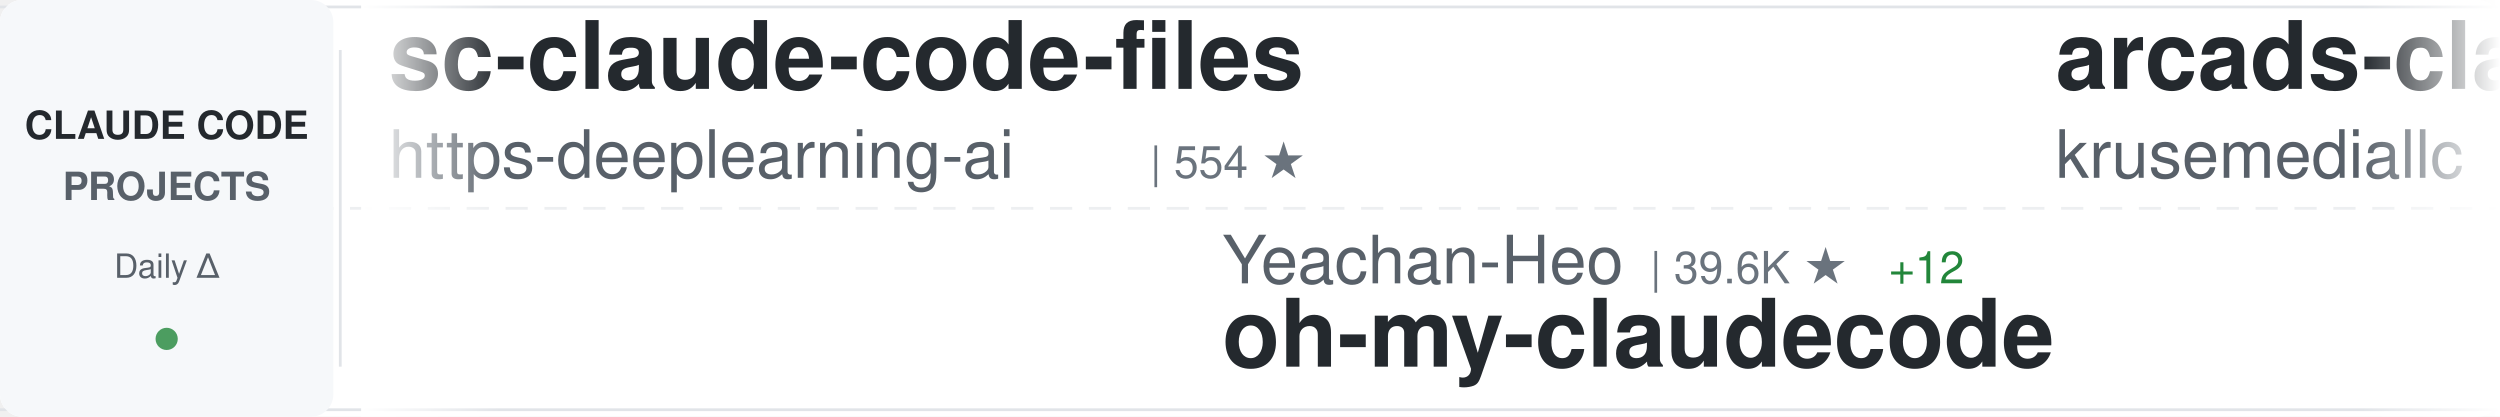
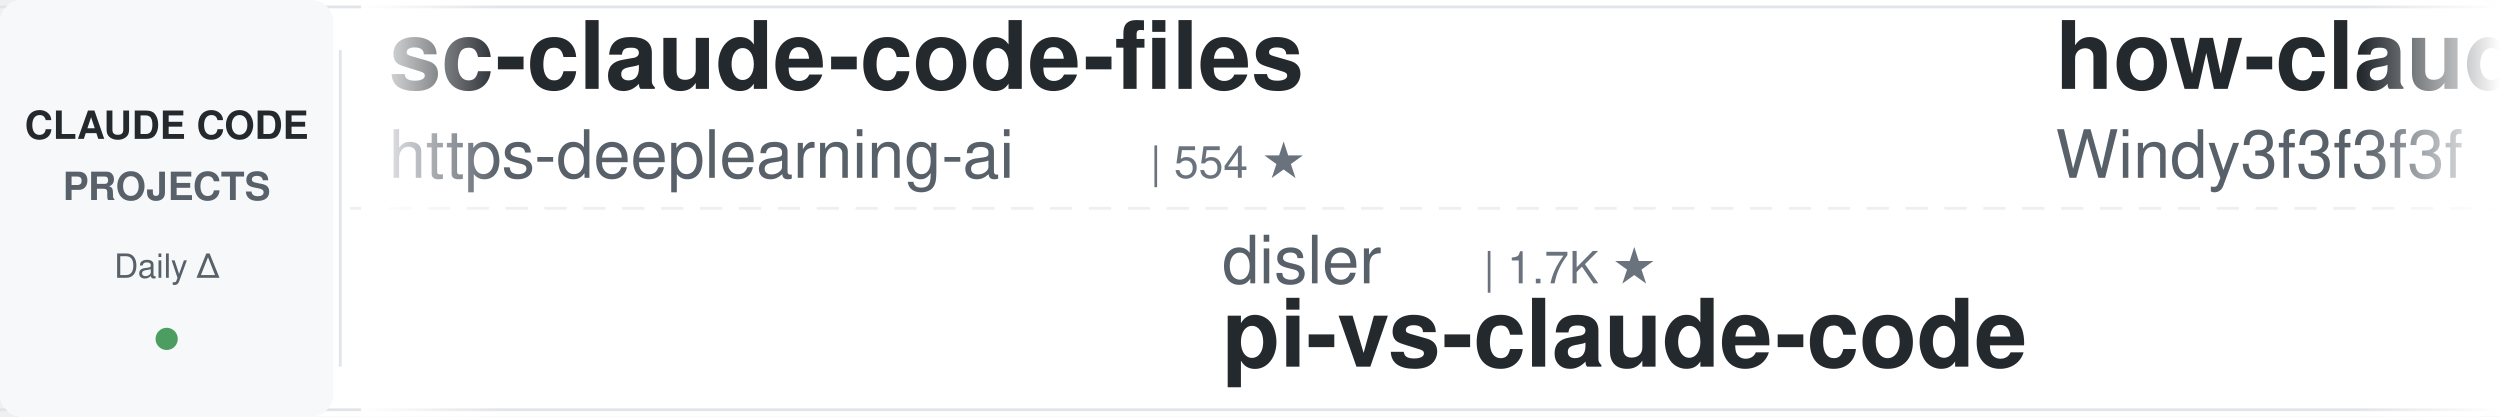
<svg xmlns="http://www.w3.org/2000/svg" width="900" height="150">
  <defs>
    <linearGradient id="awesomeLeftFade" x1="0%" y1="0%" x2="100%" y2="0%">
      <stop offset="0%" style="stop-color:#ffffff;stop-opacity:1" />
      <stop offset="100%" style="stop-color:#ffffff;stop-opacity:0" />
    </linearGradient>
    <linearGradient id="awesomeRightFade" x1="0%" y1="0%" x2="100%" y2="0%">
      <stop offset="0%" style="stop-color:#ffffff;stop-opacity:0" />
      <stop offset="100%" style="stop-color:#ffffff;stop-opacity:1" />
    </linearGradient>
  </defs>
  <rect width="900" height="150" fill="#ffffff" rx="8" />
  <rect x="0" y="2" width="900" height="1" fill="#e1e4e8" />
  <rect x="0" y="147" width="900" height="1" fill="#e1e4e8" />
  <line x1="0" y1="75" x2="900" y2="75" stroke="#e1e4e8" stroke-width="1" stroke-dasharray="8 6" opacity="0.6" />
  <rect x="0" y="0" width="120" height="150" fill="#f6f8fa" rx="8" />
  <text x="60" y="50" font-family="-apple-system, BlinkMacSystemFont, 'Segoe UI', Helvetica, Arial, sans-serif" font-size="14" font-weight="600" fill="#24292e" text-anchor="middle">CLAUDE CODE</text>
  <text x="60" y="72" font-family="-apple-system, BlinkMacSystemFont, 'Segoe UI', Helvetica, Arial, sans-serif" font-size="14" font-weight="600" fill="#586069" text-anchor="middle">PROJECTS</text>
  <text x="60" y="100" font-family="-apple-system, BlinkMacSystemFont, 'Segoe UI', Helvetica, Arial, sans-serif" font-size="12" font-weight="500" fill="#586069" text-anchor="middle">Daily Δ</text>
  <circle cx="60" cy="122" r="4" fill="#22863a" opacity="0.8" />
  <rect x="122" y="18" width="1" height="114" fill="#e1e4e8" />
  <clipPath id="awesomeTickerClip">
    <rect x="130" y="0" width="770" height="150" />
  </clipPath>
  <g clip-path="url(#awesomeTickerClip)">
    <g id="awesomeTickerItems">
      <animateTransform attributeName="transform" attributeType="XML" type="translate" from="0 0" to="-3000 0" dur="54s" repeatCount="indefinite" />
      <g transform="translate(0, 0)">
        <text x="140" y="32" font-family="-apple-system, BlinkMacSystemFont, 'Segoe UI', Helvetica, Arial, sans-serif" font-size="34" font-weight="600" fill="#24292e">sc-claude-code-files</text>
        <text x="140" y="64" font-family="-apple-system, BlinkMacSystemFont, 'Segoe UI', Helvetica, Arial, sans-serif" font-size="24" font-weight="400" fill="#586069">https-deeplearning-ai</text>
        <text x="414" y="64" font-family="-apple-system, BlinkMacSystemFont, 'Segoe UI', Helvetica, Arial, sans-serif" font-size="16" font-weight="500" fill="#6a737d">| 554 ★</text>
      </g>
      <g transform="translate(300, 0)">
-         <text x="140" y="102" font-family="-apple-system, BlinkMacSystemFont, 'Segoe UI', Helvetica, Arial, sans-serif" font-size="24" font-weight="400" fill="#586069">Yeachan-Heo</text>
-         <text x="294" y="102" font-family="-apple-system, BlinkMacSystemFont, 'Segoe UI', Helvetica, Arial, sans-serif" font-size="16" font-weight="500" fill="#6a737d">| 39.6K ★</text>
-         <text x="380" y="102" font-family="-apple-system, BlinkMacSystemFont, 'Segoe UI', Helvetica, Arial, sans-serif" font-size="16" font-weight="500" fill="#22863a"> +12</text>
-         <text x="140" y="132" font-family="-apple-system, BlinkMacSystemFont, 'Segoe UI', Helvetica, Arial, sans-serif" font-size="34" font-weight="600" fill="#24292e">oh-my-claudecode</text>
+         <text x="140" y="102" font-family="-apple-system, BlinkMacSystemFont, 'Segoe UI', Helvetica, Arial, sans-serif" font-size="24" font-weight="400" fill="#586069">disler</text>
+         <text x="234" y="102" font-family="-apple-system, BlinkMacSystemFont, 'Segoe UI', Helvetica, Arial, sans-serif" font-size="16" font-weight="500" fill="#6a737d">| 1.7K ★</text>
+         <text x="140" y="132" font-family="-apple-system, BlinkMacSystemFont, 'Segoe UI', Helvetica, Arial, sans-serif" font-size="34" font-weight="600" fill="#24292e">pi-vs-claude-code</text>
      </g>
      <g transform="translate(600, 0)">
-         <text x="140" y="32" font-family="-apple-system, BlinkMacSystemFont, 'Segoe UI', Helvetica, Arial, sans-serif" font-size="34" font-weight="600" fill="#24292e">arcads-claude-code</text>
-         <text x="140" y="64" font-family="-apple-system, BlinkMacSystemFont, 'Segoe UI', Helvetica, Arial, sans-serif" font-size="24" font-weight="400" fill="#586069">krusemediallc</text>
-         <text x="318" y="64" font-family="-apple-system, BlinkMacSystemFont, 'Segoe UI', Helvetica, Arial, sans-serif" font-size="16" font-weight="500" fill="#6a737d">| 1.6K ★</text>
-         <text x="395" y="64" font-family="-apple-system, BlinkMacSystemFont, 'Segoe UI', Helvetica, Arial, sans-serif" font-size="16" font-weight="500" fill="#22863a"> +1</text>
+         <text x="140" y="32" font-family="-apple-system, BlinkMacSystemFont, 'Segoe UI', Helvetica, Arial, sans-serif" font-size="34" font-weight="600" fill="#24292e">how-claude-code-works</text>
+         <text x="140" y="64" font-family="-apple-system, BlinkMacSystemFont, 'Segoe UI', Helvetica, Arial, sans-serif" font-size="24" font-weight="400" fill="#586069">Windy3f3f3f3f</text>
+         <text x="318" y="64" font-family="-apple-system, BlinkMacSystemFont, 'Segoe UI', Helvetica, Arial, sans-serif" font-size="16" font-weight="500" fill="#6a737d">| 3.7K ★</text>
      </g>
      <g transform="translate(900, 0)">
-         <text x="140" y="102" font-family="-apple-system, BlinkMacSystemFont, 'Segoe UI', Helvetica, Arial, sans-serif" font-size="24" font-weight="400" fill="#586069">shanraisshan</text>
-         <text x="306" y="102" font-family="-apple-system, BlinkMacSystemFont, 'Segoe UI', Helvetica, Arial, sans-serif" font-size="16" font-weight="500" fill="#6a737d">| 67.1K ★</text>
-         <text x="392" y="102" font-family="-apple-system, BlinkMacSystemFont, 'Segoe UI', Helvetica, Arial, sans-serif" font-size="16" font-weight="500" fill="#22863a"> +25</text>
-         <text x="140" y="132" font-family="-apple-system, BlinkMacSystemFont, 'Segoe UI', Helvetica, Arial, sans-serif" font-size="34" font-weight="600" fill="#24292e">claude-code-best-practic...</text>
+         <text x="140" y="102" font-family="-apple-system, BlinkMacSystemFont, 'Segoe UI', Helvetica, Arial, sans-serif" font-size="24" font-weight="400" fill="#586069">feiskyer</text>
+         <text x="258" y="102" font-family="-apple-system, BlinkMacSystemFont, 'Segoe UI', Helvetica, Arial, sans-serif" font-size="16" font-weight="500" fill="#6a737d">| 1.7K ★</text>
+         <text x="140" y="132" font-family="-apple-system, BlinkMacSystemFont, 'Segoe UI', Helvetica, Arial, sans-serif" font-size="34" font-weight="600" fill="#24292e">claude-code-settings</text>
      </g>
      <g transform="translate(1200, 0)">
-         <text x="140" y="32" font-family="-apple-system, BlinkMacSystemFont, 'Segoe UI', Helvetica, Arial, sans-serif" font-size="34" font-weight="600" fill="#24292e">ClaudeCode</text>
-         <text x="140" y="64" font-family="-apple-system, BlinkMacSystemFont, 'Segoe UI', Helvetica, Arial, sans-serif" font-size="24" font-weight="400" fill="#586069">guanshan</text>
-         <text x="258" y="64" font-family="-apple-system, BlinkMacSystemFont, 'Segoe UI', Helvetica, Arial, sans-serif" font-size="16" font-weight="500" fill="#6a737d">| 60 ★</text>
+         <text x="140" y="32" font-family="-apple-system, BlinkMacSystemFont, 'Segoe UI', Helvetica, Arial, sans-serif" font-size="34" font-weight="600" fill="#24292e">Claude-Code-Source-Study</text>
+         <text x="140" y="64" font-family="-apple-system, BlinkMacSystemFont, 'Segoe UI', Helvetica, Arial, sans-serif" font-size="24" font-weight="400" fill="#586069">luyao618</text>
+         <text x="258" y="64" font-family="-apple-system, BlinkMacSystemFont, 'Segoe UI', Helvetica, Arial, sans-serif" font-size="16" font-weight="500" fill="#6a737d">| 1.7K ★</text>
      </g>
      <g transform="translate(1500, 0)">
-         <text x="140" y="102" font-family="-apple-system, BlinkMacSystemFont, 'Segoe UI', Helvetica, Arial, sans-serif" font-size="24" font-weight="400" fill="#586069">overwirehq</text>
-         <text x="282" y="102" font-family="-apple-system, BlinkMacSystemFont, 'Segoe UI', Helvetica, Arial, sans-serif" font-size="16" font-weight="500" fill="#6a737d">| 2.8K ★</text>
-         <text x="359" y="102" font-family="-apple-system, BlinkMacSystemFont, 'Segoe UI', Helvetica, Arial, sans-serif" font-size="16" font-weight="500" fill="#22863a"> +1</text>
-         <text x="140" y="132" font-family="-apple-system, BlinkMacSystemFont, 'Segoe UI', Helvetica, Arial, sans-serif" font-size="34" font-weight="600" fill="#24292e">claude-code-telegram</text>
+         <text x="140" y="102" font-family="-apple-system, BlinkMacSystemFont, 'Segoe UI', Helvetica, Arial, sans-serif" font-size="24" font-weight="400" fill="#586069">ccplugins</text>
+         <text x="270" y="102" font-family="-apple-system, BlinkMacSystemFont, 'Segoe UI', Helvetica, Arial, sans-serif" font-size="16" font-weight="500" fill="#6a737d">| 966 ★</text>
+         <text x="140" y="132" font-family="-apple-system, BlinkMacSystemFont, 'Segoe UI', Helvetica, Arial, sans-serif" font-size="34" font-weight="600" fill="#24292e">awesome-claude-code-plug...</text>
      </g>
      <g transform="translate(1800, 0)">
-         <text x="140" y="32" font-family="-apple-system, BlinkMacSystemFont, 'Segoe UI', Helvetica, Arial, sans-serif" font-size="34" font-weight="600" fill="#24292e">claude-code-analysis</text>
-         <text x="140" y="64" font-family="-apple-system, BlinkMacSystemFont, 'Segoe UI', Helvetica, Arial, sans-serif" font-size="24" font-weight="400" fill="#586069">liuup</text>
-         <text x="222" y="64" font-family="-apple-system, BlinkMacSystemFont, 'Segoe UI', Helvetica, Arial, sans-serif" font-size="16" font-weight="500" fill="#6a737d">| 4.0K ★</text>
+         <text x="140" y="32" font-family="-apple-system, BlinkMacSystemFont, 'Segoe UI', Helvetica, Arial, sans-serif" font-size="34" font-weight="600" fill="#24292e">claude-code-infrastructu...</text>
+         <text x="140" y="64" font-family="-apple-system, BlinkMacSystemFont, 'Segoe UI', Helvetica, Arial, sans-serif" font-size="24" font-weight="400" fill="#586069">diet103</text>
+         <text x="246" y="64" font-family="-apple-system, BlinkMacSystemFont, 'Segoe UI', Helvetica, Arial, sans-serif" font-size="16" font-weight="500" fill="#6a737d">| 10.0K ★</text>
      </g>
      <g transform="translate(2100, 0)">
-         <text x="140" y="102" font-family="-apple-system, BlinkMacSystemFont, 'Segoe UI', Helvetica, Arial, sans-serif" font-size="24" font-weight="400" fill="#586069">anthropics</text>
-         <text x="282" y="102" font-family="-apple-system, BlinkMacSystemFont, 'Segoe UI', Helvetica, Arial, sans-serif" font-size="16" font-weight="500" fill="#6a737d">| 9.4K ★</text>
-         <text x="359" y="102" font-family="-apple-system, BlinkMacSystemFont, 'Segoe UI', Helvetica, Arial, sans-serif" font-size="16" font-weight="500" fill="#22863a"> +6</text>
-         <text x="140" y="132" font-family="-apple-system, BlinkMacSystemFont, 'Segoe UI', Helvetica, Arial, sans-serif" font-size="34" font-weight="600" fill="#24292e">claude-code-action</text>
+         <text x="140" y="102" font-family="-apple-system, BlinkMacSystemFont, 'Segoe UI', Helvetica, Arial, sans-serif" font-size="24" font-weight="400" fill="#586069">alejandrobalderas</text>
+         <text x="366" y="102" font-family="-apple-system, BlinkMacSystemFont, 'Segoe UI', Helvetica, Arial, sans-serif" font-size="16" font-weight="500" fill="#6a737d">| 3.0K ★</text>
+         <text x="443" y="102" font-family="-apple-system, BlinkMacSystemFont, 'Segoe UI', Helvetica, Arial, sans-serif" font-size="16" font-weight="500" fill="#22863a"> +1</text>
+         <text x="140" y="132" font-family="-apple-system, BlinkMacSystemFont, 'Segoe UI', Helvetica, Arial, sans-serif" font-size="34" font-weight="600" fill="#24292e">claude-code-from-source</text>
      </g>
      <g transform="translate(2400, 0)">
-         <text x="140" y="32" font-family="-apple-system, BlinkMacSystemFont, 'Segoe UI', Helvetica, Arial, sans-serif" font-size="34" font-weight="600" fill="#24292e">claude-code-rev</text>
-         <text x="140" y="64" font-family="-apple-system, BlinkMacSystemFont, 'Segoe UI', Helvetica, Arial, sans-serif" font-size="24" font-weight="400" fill="#586069">oboard</text>
-         <text x="234" y="64" font-family="-apple-system, BlinkMacSystemFont, 'Segoe UI', Helvetica, Arial, sans-serif" font-size="16" font-weight="500" fill="#6a737d">| 3.3K ★</text>
-         <text x="311" y="64" font-family="-apple-system, BlinkMacSystemFont, 'Segoe UI', Helvetica, Arial, sans-serif" font-size="16" font-weight="500" fill="#22863a"> +1</text>
+         <text x="140" y="32" font-family="-apple-system, BlinkMacSystemFont, 'Segoe UI', Helvetica, Arial, sans-serif" font-size="34" font-weight="600" fill="#24292e">claude-code-local</text>
+         <text x="140" y="64" font-family="-apple-system, BlinkMacSystemFont, 'Segoe UI', Helvetica, Arial, sans-serif" font-size="24" font-weight="400" fill="#586069">nicedreamzapp</text>
+         <text x="318" y="64" font-family="-apple-system, BlinkMacSystemFont, 'Segoe UI', Helvetica, Arial, sans-serif" font-size="16" font-weight="500" fill="#6a737d">| 3.3K ★</text>
      </g>
      <g transform="translate(2700, 0)">
-         <text x="140" y="102" font-family="-apple-system, BlinkMacSystemFont, 'Segoe UI', Helvetica, Arial, sans-serif" font-size="24" font-weight="400" fill="#586069">sugyan</text>
-         <text x="234" y="102" font-family="-apple-system, BlinkMacSystemFont, 'Segoe UI', Helvetica, Arial, sans-serif" font-size="16" font-weight="500" fill="#6a737d">| 1.1K ★</text>
-         <text x="140" y="132" font-family="-apple-system, BlinkMacSystemFont, 'Segoe UI', Helvetica, Arial, sans-serif" font-size="34" font-weight="600" fill="#24292e">claude-code-webui</text>
+         <text x="140" y="102" font-family="-apple-system, BlinkMacSystemFont, 'Segoe UI', Helvetica, Arial, sans-serif" font-size="24" font-weight="400" fill="#586069">ding113</text>
+         <text x="246" y="102" font-family="-apple-system, BlinkMacSystemFont, 'Segoe UI', Helvetica, Arial, sans-serif" font-size="16" font-weight="500" fill="#6a737d">| 3.4K ★</text>
+         <text x="323" y="102" font-family="-apple-system, BlinkMacSystemFont, 'Segoe UI', Helvetica, Arial, sans-serif" font-size="16" font-weight="500" fill="#22863a"> +1</text>
+         <text x="140" y="132" font-family="-apple-system, BlinkMacSystemFont, 'Segoe UI', Helvetica, Arial, sans-serif" font-size="34" font-weight="600" fill="#24292e">claude-code-hub</text>
      </g>
      <g transform="translate(3000, 0)">
        <text x="140" y="32" font-family="-apple-system, BlinkMacSystemFont, 'Segoe UI', Helvetica, Arial, sans-serif" font-size="34" font-weight="600" fill="#24292e">sc-claude-code-files</text>
        <text x="140" y="64" font-family="-apple-system, BlinkMacSystemFont, 'Segoe UI', Helvetica, Arial, sans-serif" font-size="24" font-weight="400" fill="#586069">https-deeplearning-ai</text>
        <text x="414" y="64" font-family="-apple-system, BlinkMacSystemFont, 'Segoe UI', Helvetica, Arial, sans-serif" font-size="16" font-weight="500" fill="#6a737d">| 554 ★</text>
      </g>
      <g transform="translate(3300, 0)">
-         <text x="140" y="102" font-family="-apple-system, BlinkMacSystemFont, 'Segoe UI', Helvetica, Arial, sans-serif" font-size="24" font-weight="400" fill="#586069">Yeachan-Heo</text>
-         <text x="294" y="102" font-family="-apple-system, BlinkMacSystemFont, 'Segoe UI', Helvetica, Arial, sans-serif" font-size="16" font-weight="500" fill="#6a737d">| 39.6K ★</text>
-         <text x="380" y="102" font-family="-apple-system, BlinkMacSystemFont, 'Segoe UI', Helvetica, Arial, sans-serif" font-size="16" font-weight="500" fill="#22863a"> +12</text>
-         <text x="140" y="132" font-family="-apple-system, BlinkMacSystemFont, 'Segoe UI', Helvetica, Arial, sans-serif" font-size="34" font-weight="600" fill="#24292e">oh-my-claudecode</text>
+         <text x="140" y="102" font-family="-apple-system, BlinkMacSystemFont, 'Segoe UI', Helvetica, Arial, sans-serif" font-size="24" font-weight="400" fill="#586069">disler</text>
+         <text x="234" y="102" font-family="-apple-system, BlinkMacSystemFont, 'Segoe UI', Helvetica, Arial, sans-serif" font-size="16" font-weight="500" fill="#6a737d">| 1.7K ★</text>
+         <text x="140" y="132" font-family="-apple-system, BlinkMacSystemFont, 'Segoe UI', Helvetica, Arial, sans-serif" font-size="34" font-weight="600" fill="#24292e">pi-vs-claude-code</text>
      </g>
      <g transform="translate(3600, 0)">
-         <text x="140" y="32" font-family="-apple-system, BlinkMacSystemFont, 'Segoe UI', Helvetica, Arial, sans-serif" font-size="34" font-weight="600" fill="#24292e">arcads-claude-code</text>
-         <text x="140" y="64" font-family="-apple-system, BlinkMacSystemFont, 'Segoe UI', Helvetica, Arial, sans-serif" font-size="24" font-weight="400" fill="#586069">krusemediallc</text>
-         <text x="318" y="64" font-family="-apple-system, BlinkMacSystemFont, 'Segoe UI', Helvetica, Arial, sans-serif" font-size="16" font-weight="500" fill="#6a737d">| 1.6K ★</text>
-         <text x="395" y="64" font-family="-apple-system, BlinkMacSystemFont, 'Segoe UI', Helvetica, Arial, sans-serif" font-size="16" font-weight="500" fill="#22863a"> +1</text>
+         <text x="140" y="32" font-family="-apple-system, BlinkMacSystemFont, 'Segoe UI', Helvetica, Arial, sans-serif" font-size="34" font-weight="600" fill="#24292e">how-claude-code-works</text>
+         <text x="140" y="64" font-family="-apple-system, BlinkMacSystemFont, 'Segoe UI', Helvetica, Arial, sans-serif" font-size="24" font-weight="400" fill="#586069">Windy3f3f3f3f</text>
+         <text x="318" y="64" font-family="-apple-system, BlinkMacSystemFont, 'Segoe UI', Helvetica, Arial, sans-serif" font-size="16" font-weight="500" fill="#6a737d">| 3.7K ★</text>
      </g>
      <g transform="translate(3900, 0)">
-         <text x="140" y="102" font-family="-apple-system, BlinkMacSystemFont, 'Segoe UI', Helvetica, Arial, sans-serif" font-size="24" font-weight="400" fill="#586069">shanraisshan</text>
-         <text x="306" y="102" font-family="-apple-system, BlinkMacSystemFont, 'Segoe UI', Helvetica, Arial, sans-serif" font-size="16" font-weight="500" fill="#6a737d">| 67.1K ★</text>
-         <text x="392" y="102" font-family="-apple-system, BlinkMacSystemFont, 'Segoe UI', Helvetica, Arial, sans-serif" font-size="16" font-weight="500" fill="#22863a"> +25</text>
-         <text x="140" y="132" font-family="-apple-system, BlinkMacSystemFont, 'Segoe UI', Helvetica, Arial, sans-serif" font-size="34" font-weight="600" fill="#24292e">claude-code-best-practic...</text>
+         <text x="140" y="102" font-family="-apple-system, BlinkMacSystemFont, 'Segoe UI', Helvetica, Arial, sans-serif" font-size="24" font-weight="400" fill="#586069">feiskyer</text>
+         <text x="258" y="102" font-family="-apple-system, BlinkMacSystemFont, 'Segoe UI', Helvetica, Arial, sans-serif" font-size="16" font-weight="500" fill="#6a737d">| 1.7K ★</text>
+         <text x="140" y="132" font-family="-apple-system, BlinkMacSystemFont, 'Segoe UI', Helvetica, Arial, sans-serif" font-size="34" font-weight="600" fill="#24292e">claude-code-settings</text>
      </g>
    </g>
  </g>
  <rect x="130" y="0" width="50" height="150" fill="url(#awesomeLeftFade)" />
  <rect x="850" y="0" width="50" height="150" fill="url(#awesomeRightFade)" />
</svg>
